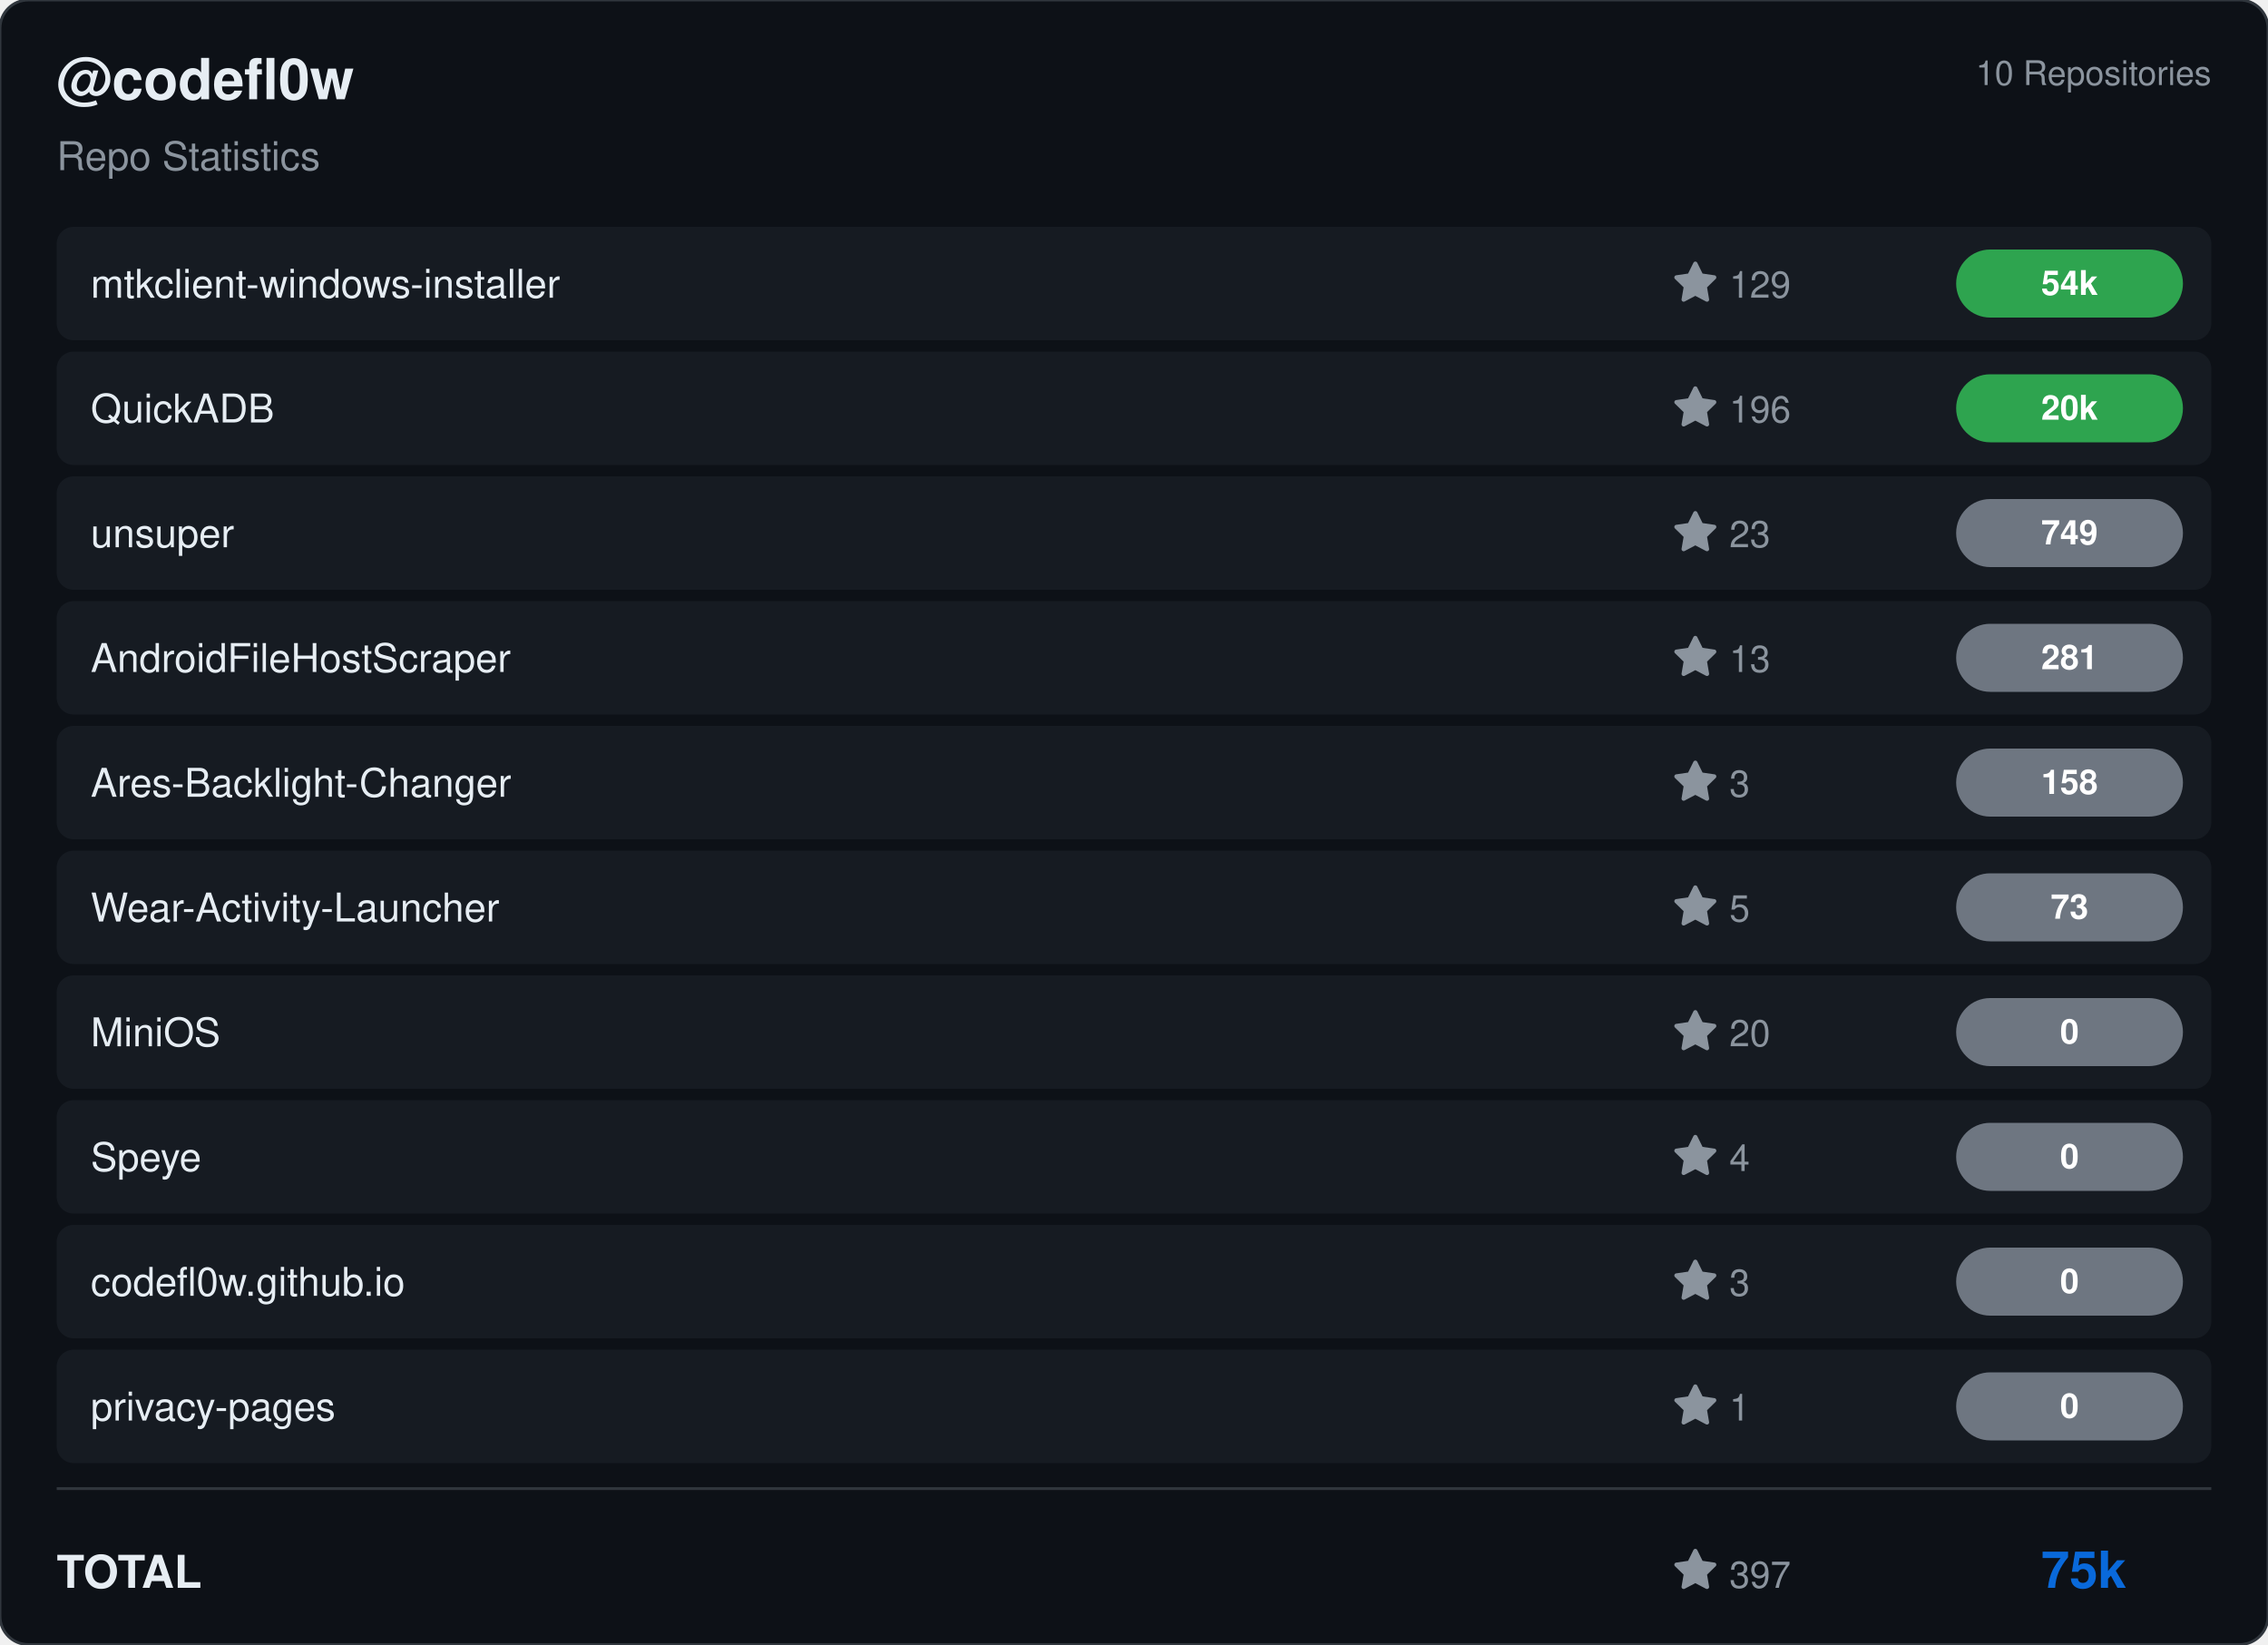
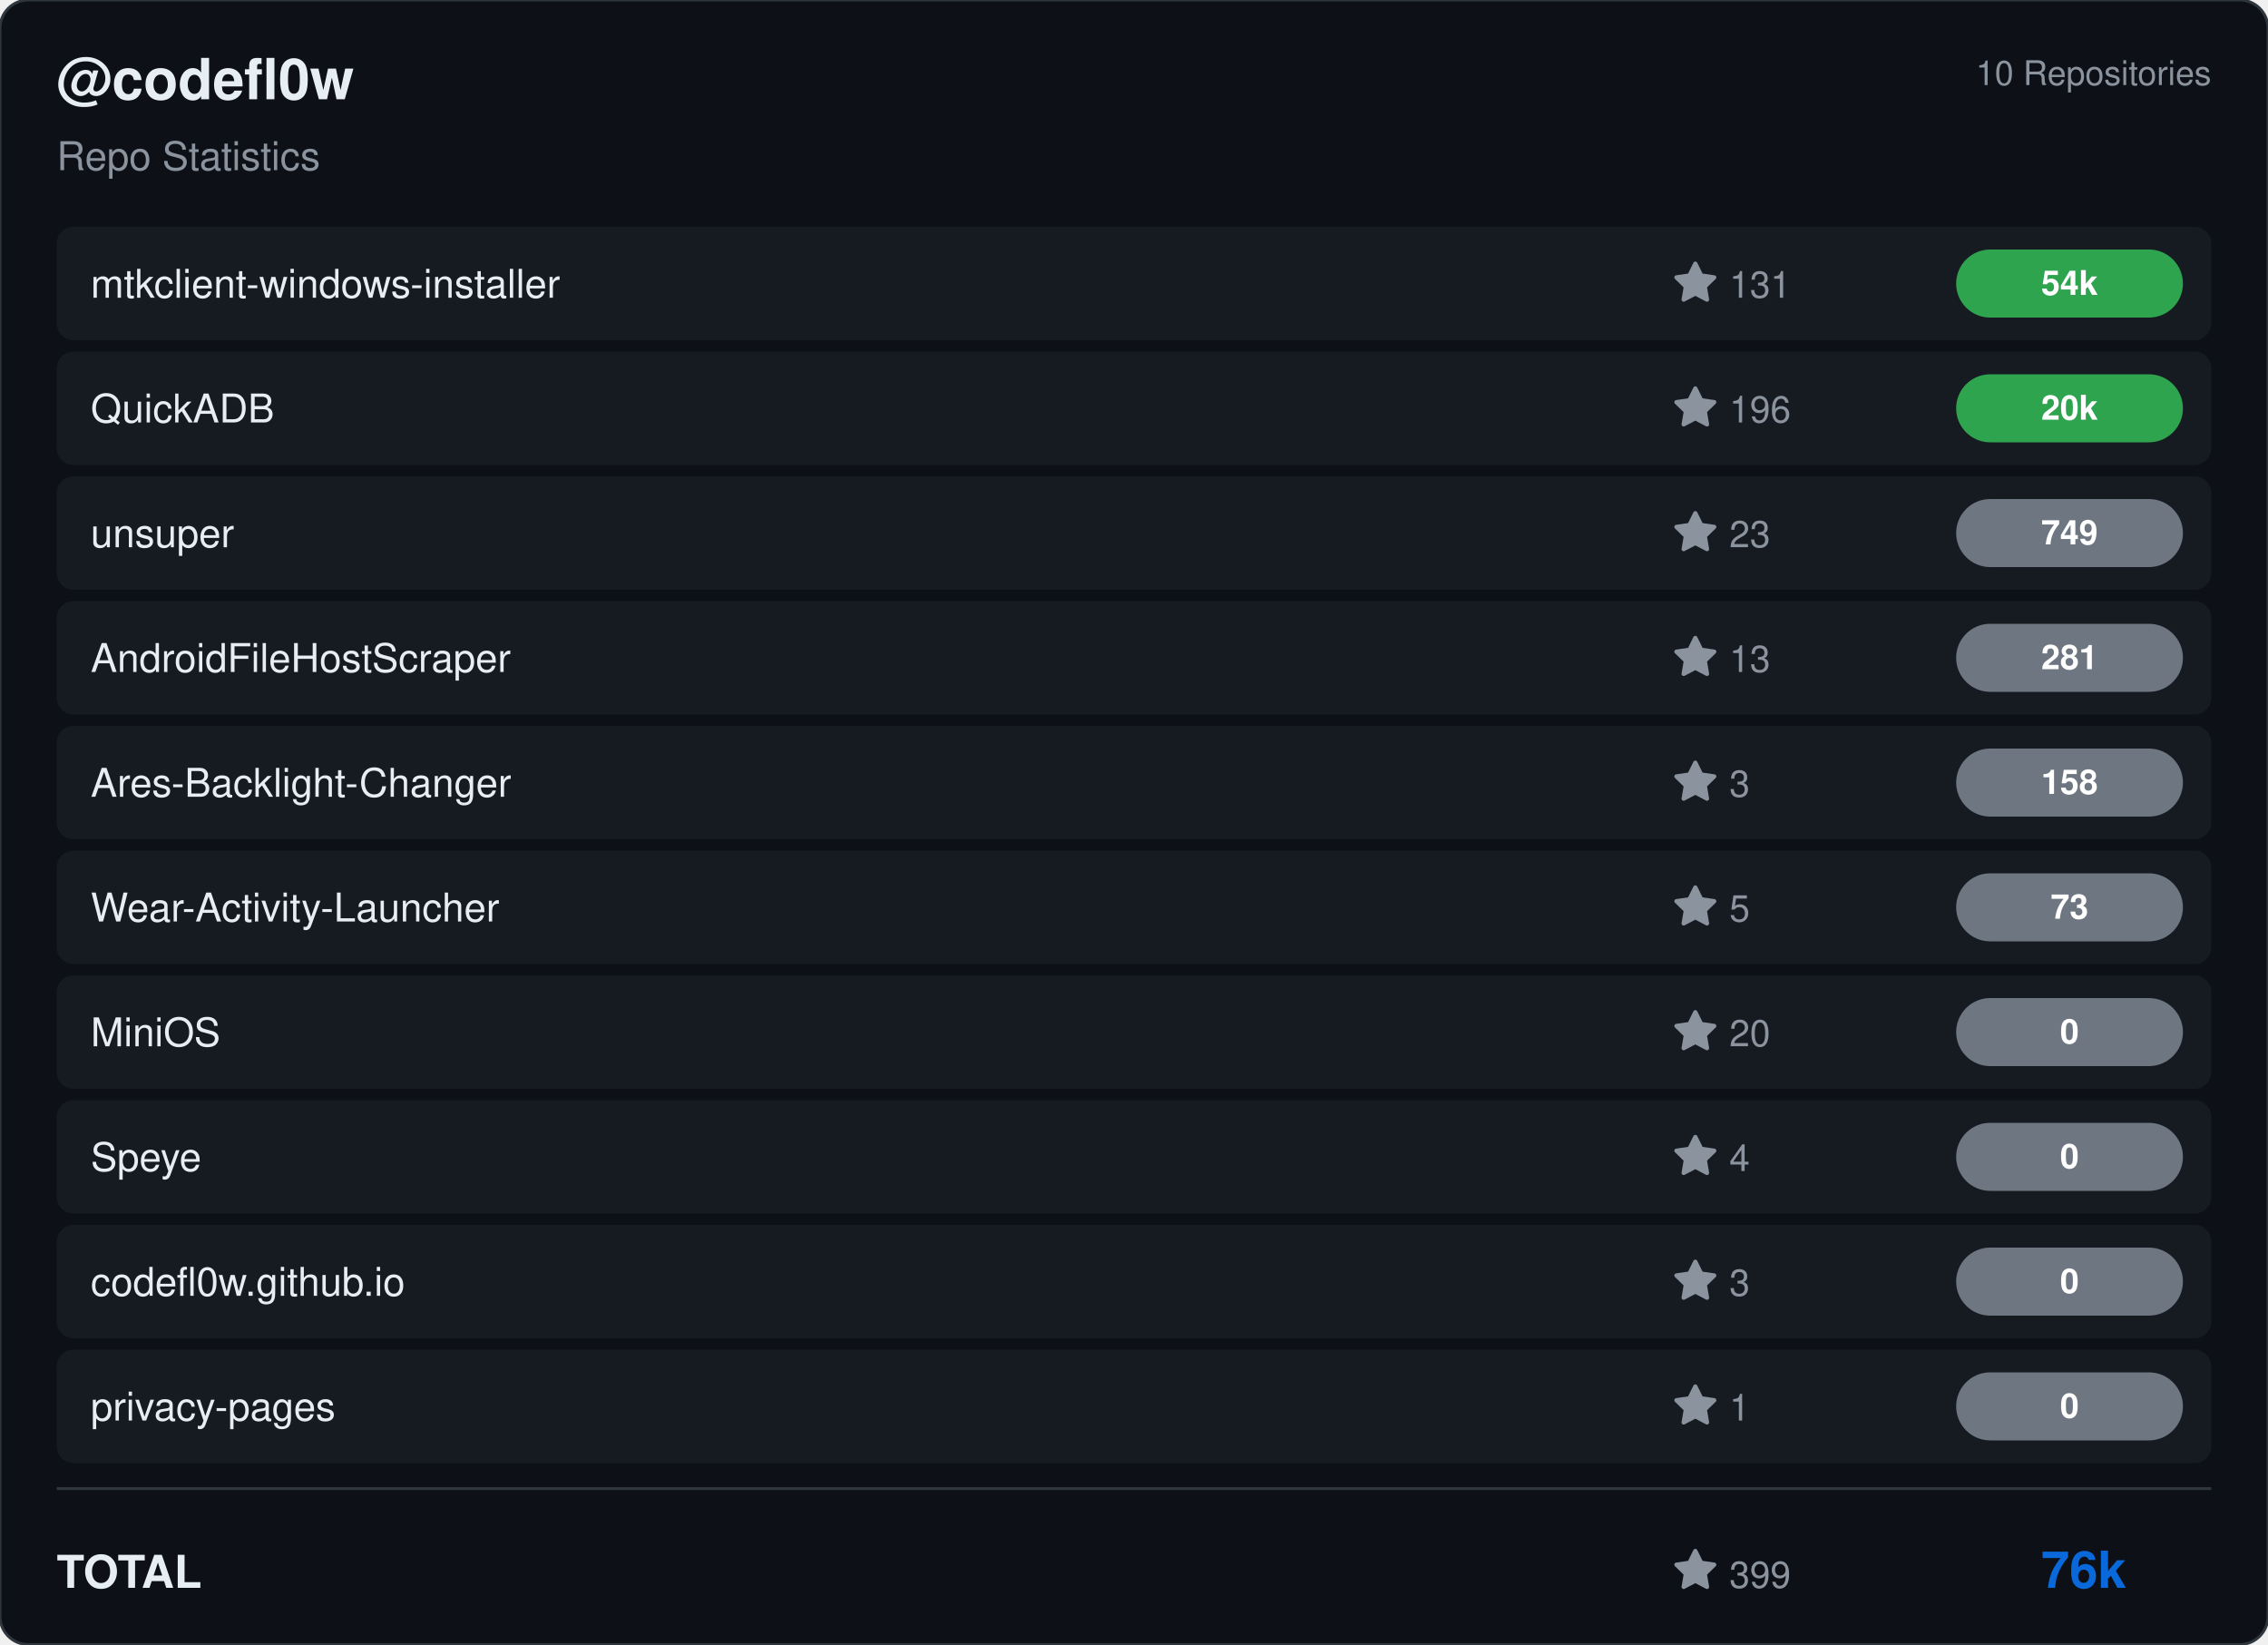
<svg xmlns="http://www.w3.org/2000/svg" viewBox="0 0 800 580" width="800" height="580">
  <rect width="800" height="580" rx="10" fill="#0d1117" stroke="#30363d" stroke-width="1" />
  <g transform="translate(20, 35)">
    <text fill="#e6edf3" font-size="20" font-family="Segoe UI, Helvetica, Arial, sans-serif" font-weight="600">@codefl0w</text>
    <text y="25" fill="#8b949e" font-size="14" font-family="Segoe UI, Helvetica, Arial, sans-serif">Repo Statistics</text>
  </g>
  <text x="780" y="30" fill="#8b949e" font-size="12" font-family="Segoe UI, Helvetica, Arial, sans-serif" text-anchor="end">10 Repositories</text>
  <rect x="20" y="80" width="760" height="40" rx="6" fill="#161b22" />
  <text x="32" y="105" fill="#e6edf3" font-size="14" font-family="Segoe UI, Helvetica, Arial, sans-serif" font-weight="500">mtkclient-windows-installer</text>
  <g transform="translate(590, 92)">
    <path d="M8 .25a.75.75 0 0 1 .673.418l1.882 3.815 4.21.612a.75.75 0 0 1 .416 1.279l-3.046 2.97.719 4.192a.751.751 0 0 1-1.088.791L8 12.347l-3.766 1.98a.75.75 0 0 1-1.088-.79l.72-4.194L.818 6.374a.75.75 0 0 1 .416-1.28l4.21-.611L7.327.668A.75.75 0 0 1 8 .25Z" fill="#8b949e" />
-     <text x="20" y="13" fill="#8b949e" font-size="13" font-family="Segoe UI, Helvetica, Arial, sans-serif">129</text>
+     <text x="20" y="13" fill="#8b949e" font-size="13" font-family="Segoe UI, Helvetica, Arial, sans-serif">131</text>
  </g>
  <rect x="690" y="88.0" width="80" height="24" rx="12" fill="#2ea44f" />
  <text x="730.0" y="104.0" fill="#ffffff" font-size="12" font-weight="bold" font-family="Segoe UI, Helvetica, Arial, sans-serif" text-anchor="middle">54k</text>
  <rect x="20" y="124" width="760" height="40" rx="6" fill="#161b22" />
  <text x="32" y="149" fill="#e6edf3" font-size="14" font-family="Segoe UI, Helvetica, Arial, sans-serif" font-weight="500">QuickADB</text>
  <g transform="translate(590, 136)">
    <path d="M8 .25a.75.75 0 0 1 .673.418l1.882 3.815 4.21.612a.75.75 0 0 1 .416 1.279l-3.046 2.97.719 4.192a.751.751 0 0 1-1.088.791L8 12.347l-3.766 1.98a.75.75 0 0 1-1.088-.79l.72-4.194L.818 6.374a.75.75 0 0 1 .416-1.28l4.21-.611L7.327.668A.75.75 0 0 1 8 .25Z" fill="#8b949e" />
    <text x="20" y="13" fill="#8b949e" font-size="13" font-family="Segoe UI, Helvetica, Arial, sans-serif">196</text>
  </g>
  <rect x="690" y="132.0" width="80" height="24" rx="12" fill="#2ea44f" />
  <text x="730.0" y="148.0" fill="#ffffff" font-size="12" font-weight="bold" font-family="Segoe UI, Helvetica, Arial, sans-serif" text-anchor="middle">20k</text>
  <rect x="20" y="168" width="760" height="40" rx="6" fill="#161b22" />
  <text x="32" y="193" fill="#e6edf3" font-size="14" font-family="Segoe UI, Helvetica, Arial, sans-serif" font-weight="500">unsuper</text>
  <g transform="translate(590, 180)">
    <path d="M8 .25a.75.75 0 0 1 .673.418l1.882 3.815 4.21.612a.75.75 0 0 1 .416 1.279l-3.046 2.97.719 4.192a.751.751 0 0 1-1.088.791L8 12.347l-3.766 1.98a.75.75 0 0 1-1.088-.79l.72-4.194L.818 6.374a.75.75 0 0 1 .416-1.28l4.21-.611L7.327.668A.75.75 0 0 1 8 .25Z" fill="#8b949e" />
    <text x="20" y="13" fill="#8b949e" font-size="13" font-family="Segoe UI, Helvetica, Arial, sans-serif">23</text>
  </g>
  <rect x="690" y="176.0" width="80" height="24" rx="12" fill="#6e7681" />
  <text x="730.0" y="192.0" fill="#ffffff" font-size="12" font-weight="bold" font-family="Segoe UI, Helvetica, Arial, sans-serif" text-anchor="middle">749</text>
  <rect x="20" y="212" width="760" height="40" rx="6" fill="#161b22" />
  <text x="32" y="237" fill="#e6edf3" font-size="14" font-family="Segoe UI, Helvetica, Arial, sans-serif" font-weight="500">AndroidFileHostScraper</text>
  <g transform="translate(590, 224)">
    <path d="M8 .25a.75.75 0 0 1 .673.418l1.882 3.815 4.21.612a.75.75 0 0 1 .416 1.279l-3.046 2.97.719 4.192a.751.751 0 0 1-1.088.791L8 12.347l-3.766 1.98a.75.75 0 0 1-1.088-.79l.72-4.194L.818 6.374a.75.75 0 0 1 .416-1.28l4.21-.611L7.327.668A.75.75 0 0 1 8 .25Z" fill="#8b949e" />
    <text x="20" y="13" fill="#8b949e" font-size="13" font-family="Segoe UI, Helvetica, Arial, sans-serif">13</text>
  </g>
  <rect x="690" y="220.0" width="80" height="24" rx="12" fill="#6e7681" />
  <text x="730.0" y="236.0" fill="#ffffff" font-size="12" font-weight="bold" font-family="Segoe UI, Helvetica, Arial, sans-serif" text-anchor="middle">281</text>
  <rect x="20" y="256" width="760" height="40" rx="6" fill="#161b22" />
  <text x="32" y="281" fill="#e6edf3" font-size="14" font-family="Segoe UI, Helvetica, Arial, sans-serif" font-weight="500">Ares-Backlight-Changer</text>
  <g transform="translate(590, 268)">
    <path d="M8 .25a.75.75 0 0 1 .673.418l1.882 3.815 4.21.612a.75.75 0 0 1 .416 1.279l-3.046 2.97.719 4.192a.751.751 0 0 1-1.088.791L8 12.347l-3.766 1.98a.75.75 0 0 1-1.088-.79l.72-4.194L.818 6.374a.75.75 0 0 1 .416-1.28l4.21-.611L7.327.668A.75.75 0 0 1 8 .25Z" fill="#8b949e" />
    <text x="20" y="13" fill="#8b949e" font-size="13" font-family="Segoe UI, Helvetica, Arial, sans-serif">3</text>
  </g>
  <rect x="690" y="264.0" width="80" height="24" rx="12" fill="#6e7681" />
  <text x="730.0" y="280.0" fill="#ffffff" font-size="12" font-weight="bold" font-family="Segoe UI, Helvetica, Arial, sans-serif" text-anchor="middle">158</text>
  <rect x="20" y="300" width="760" height="40" rx="6" fill="#161b22" />
  <text x="32" y="325" fill="#e6edf3" font-size="14" font-family="Segoe UI, Helvetica, Arial, sans-serif" font-weight="500">Wear-Activity-Launcher</text>
  <g transform="translate(590, 312)">
    <path d="M8 .25a.75.75 0 0 1 .673.418l1.882 3.815 4.21.612a.75.75 0 0 1 .416 1.279l-3.046 2.97.719 4.192a.751.751 0 0 1-1.088.791L8 12.347l-3.766 1.98a.75.75 0 0 1-1.088-.79l.72-4.194L.818 6.374a.75.75 0 0 1 .416-1.28l4.21-.611L7.327.668A.75.75 0 0 1 8 .25Z" fill="#8b949e" />
    <text x="20" y="13" fill="#8b949e" font-size="13" font-family="Segoe UI, Helvetica, Arial, sans-serif">5</text>
  </g>
  <rect x="690" y="308.0" width="80" height="24" rx="12" fill="#6e7681" />
  <text x="730.0" y="324.0" fill="#ffffff" font-size="12" font-weight="bold" font-family="Segoe UI, Helvetica, Arial, sans-serif" text-anchor="middle">73</text>
  <rect x="20" y="344" width="760" height="40" rx="6" fill="#161b22" />
  <text x="32" y="369" fill="#e6edf3" font-size="14" font-family="Segoe UI, Helvetica, Arial, sans-serif" font-weight="500">MiniOS</text>
  <g transform="translate(590, 356)">
    <path d="M8 .25a.75.75 0 0 1 .673.418l1.882 3.815 4.21.612a.75.75 0 0 1 .416 1.279l-3.046 2.97.719 4.192a.751.751 0 0 1-1.088.791L8 12.347l-3.766 1.98a.75.75 0 0 1-1.088-.79l.72-4.194L.818 6.374a.75.75 0 0 1 .416-1.28l4.21-.611L7.327.668A.75.75 0 0 1 8 .25Z" fill="#8b949e" />
    <text x="20" y="13" fill="#8b949e" font-size="13" font-family="Segoe UI, Helvetica, Arial, sans-serif">20</text>
  </g>
  <rect x="690" y="352.0" width="80" height="24" rx="12" fill="#6e7681" />
  <text x="730.0" y="368.0" fill="#ffffff" font-size="12" font-weight="bold" font-family="Segoe UI, Helvetica, Arial, sans-serif" text-anchor="middle">0</text>
  <rect x="20" y="388" width="760" height="40" rx="6" fill="#161b22" />
  <text x="32" y="413" fill="#e6edf3" font-size="14" font-family="Segoe UI, Helvetica, Arial, sans-serif" font-weight="500">Speye</text>
  <g transform="translate(590, 400)">
    <path d="M8 .25a.75.75 0 0 1 .673.418l1.882 3.815 4.21.612a.75.75 0 0 1 .416 1.279l-3.046 2.97.719 4.192a.751.751 0 0 1-1.088.791L8 12.347l-3.766 1.98a.75.75 0 0 1-1.088-.79l.72-4.194L.818 6.374a.75.75 0 0 1 .416-1.28l4.21-.611L7.327.668A.75.75 0 0 1 8 .25Z" fill="#8b949e" />
    <text x="20" y="13" fill="#8b949e" font-size="13" font-family="Segoe UI, Helvetica, Arial, sans-serif">4</text>
  </g>
  <rect x="690" y="396.0" width="80" height="24" rx="12" fill="#6e7681" />
  <text x="730.0" y="412.0" fill="#ffffff" font-size="12" font-weight="bold" font-family="Segoe UI, Helvetica, Arial, sans-serif" text-anchor="middle">0</text>
  <rect x="20" y="432" width="760" height="40" rx="6" fill="#161b22" />
  <text x="32" y="457" fill="#e6edf3" font-size="14" font-family="Segoe UI, Helvetica, Arial, sans-serif" font-weight="500">codefl0w.github.io</text>
  <g transform="translate(590, 444)">
    <path d="M8 .25a.75.75 0 0 1 .673.418l1.882 3.815 4.21.612a.75.75 0 0 1 .416 1.279l-3.046 2.97.719 4.192a.751.751 0 0 1-1.088.791L8 12.347l-3.766 1.98a.75.75 0 0 1-1.088-.79l.72-4.194L.818 6.374a.75.75 0 0 1 .416-1.28l4.21-.611L7.327.668A.75.75 0 0 1 8 .25Z" fill="#8b949e" />
    <text x="20" y="13" fill="#8b949e" font-size="13" font-family="Segoe UI, Helvetica, Arial, sans-serif">3</text>
  </g>
  <rect x="690" y="440.0" width="80" height="24" rx="12" fill="#6e7681" />
  <text x="730.0" y="456.0" fill="#ffffff" font-size="12" font-weight="bold" font-family="Segoe UI, Helvetica, Arial, sans-serif" text-anchor="middle">0</text>
  <rect x="20" y="476" width="760" height="40" rx="6" fill="#161b22" />
  <text x="32" y="501" fill="#e6edf3" font-size="14" font-family="Segoe UI, Helvetica, Arial, sans-serif" font-weight="500">privacy-pages</text>
  <g transform="translate(590, 488)">
    <path d="M8 .25a.75.75 0 0 1 .673.418l1.882 3.815 4.21.612a.75.75 0 0 1 .416 1.279l-3.046 2.97.719 4.192a.751.751 0 0 1-1.088.791L8 12.347l-3.766 1.98a.75.75 0 0 1-1.088-.79l.72-4.194L.818 6.374a.75.75 0 0 1 .416-1.28l4.21-.611L7.327.668A.75.75 0 0 1 8 .25Z" fill="#8b949e" />
    <text x="20" y="13" fill="#8b949e" font-size="13" font-family="Segoe UI, Helvetica, Arial, sans-serif">1</text>
  </g>
  <rect x="690" y="484.0" width="80" height="24" rx="12" fill="#6e7681" />
  <text x="730.0" y="500.0" fill="#ffffff" font-size="12" font-weight="bold" font-family="Segoe UI, Helvetica, Arial, sans-serif" text-anchor="middle">0</text>
  <line x1="20" y1="525" x2="780" y2="525" stroke="#30363d" />
  <text x="20" y="560" fill="#e6edf3" font-size="16" font-family="Segoe UI, Helvetica, Arial, sans-serif" font-weight="600">TOTAL</text>
  <g transform="translate(590, 546)">
    <path d="M8 .25a.75.75 0 0 1 .673.418l1.882 3.815 4.21.612a.75.75 0 0 1 .416 1.279l-3.046 2.97.719 4.192a.751.751 0 0 1-1.088.791L8 12.347l-3.766 1.98a.75.75 0 0 1-1.088-.79l.72-4.194L.818 6.374a.75.75 0 0 1 .416-1.28l4.21-.611L7.327.668A.75.75 0 0 1 8 .25Z" fill="#8b949e" />
-     <text x="20" y="14" fill="#8b949e" font-size="13" font-family="Segoe UI, Helvetica, Arial, sans-serif">397</text>
+     <text x="20" y="14" fill="#8b949e" font-size="13" font-family="Segoe UI, Helvetica, Arial, sans-serif">399</text>
  </g>
-   <text x="750" y="560" fill="#0969da" font-size="18" font-family="Segoe UI, Helvetica, Arial, sans-serif" font-weight="bold" text-anchor="end">75k</text>
+   <text x="750" y="560" fill="#0969da" font-size="18" font-family="Segoe UI, Helvetica, Arial, sans-serif" font-weight="bold" text-anchor="end">76k</text>
</svg>
